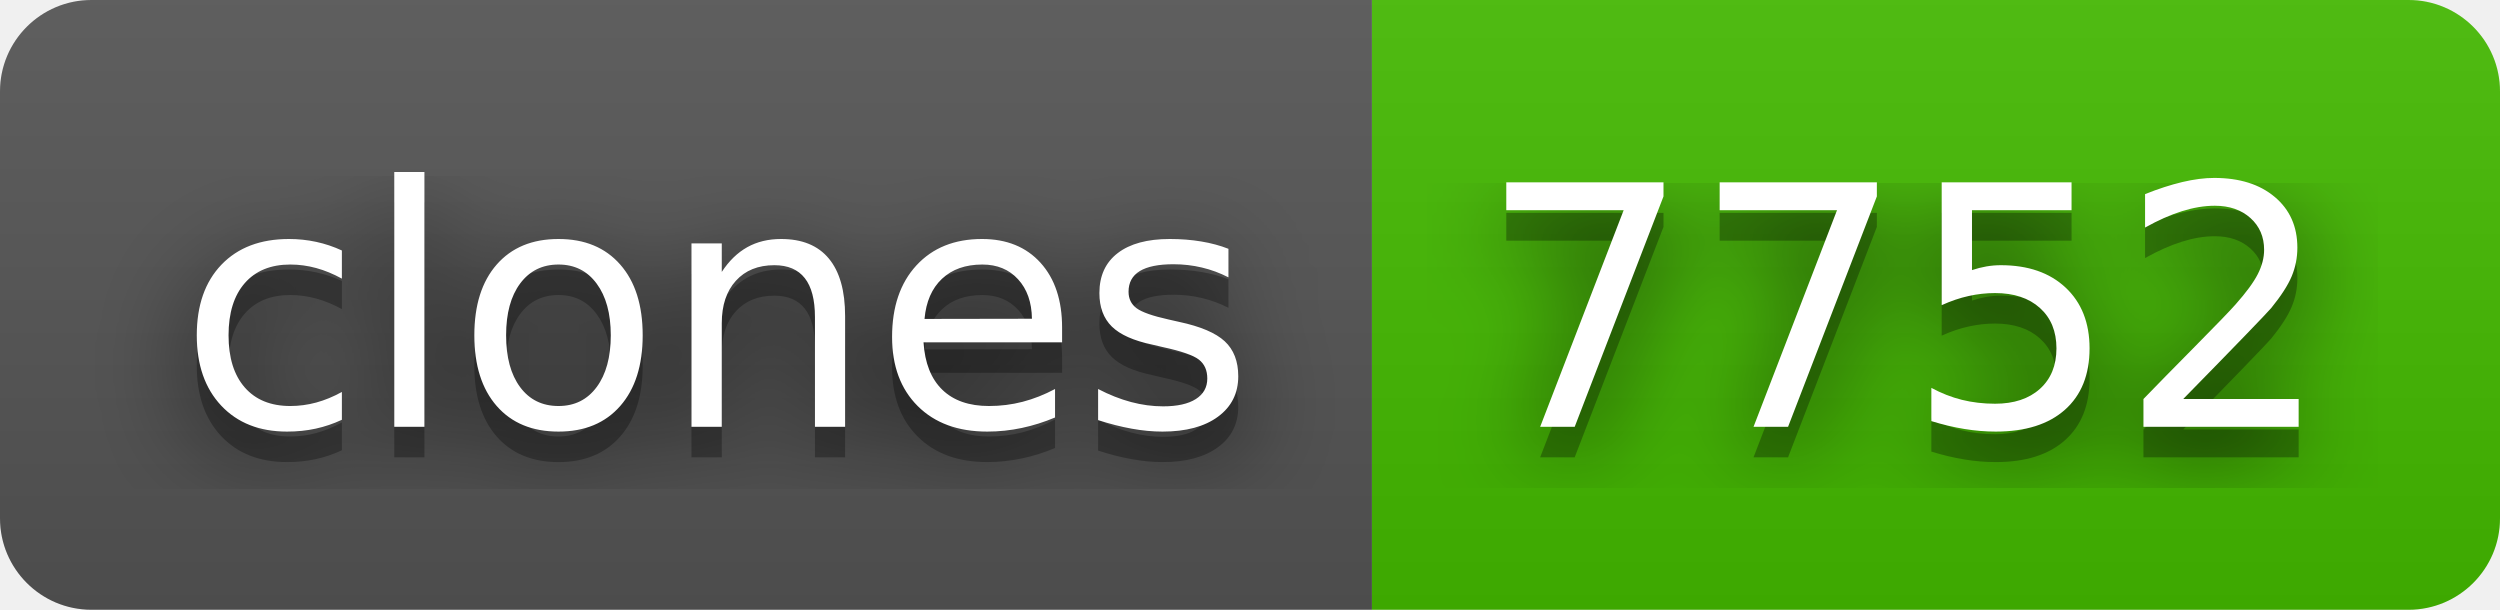
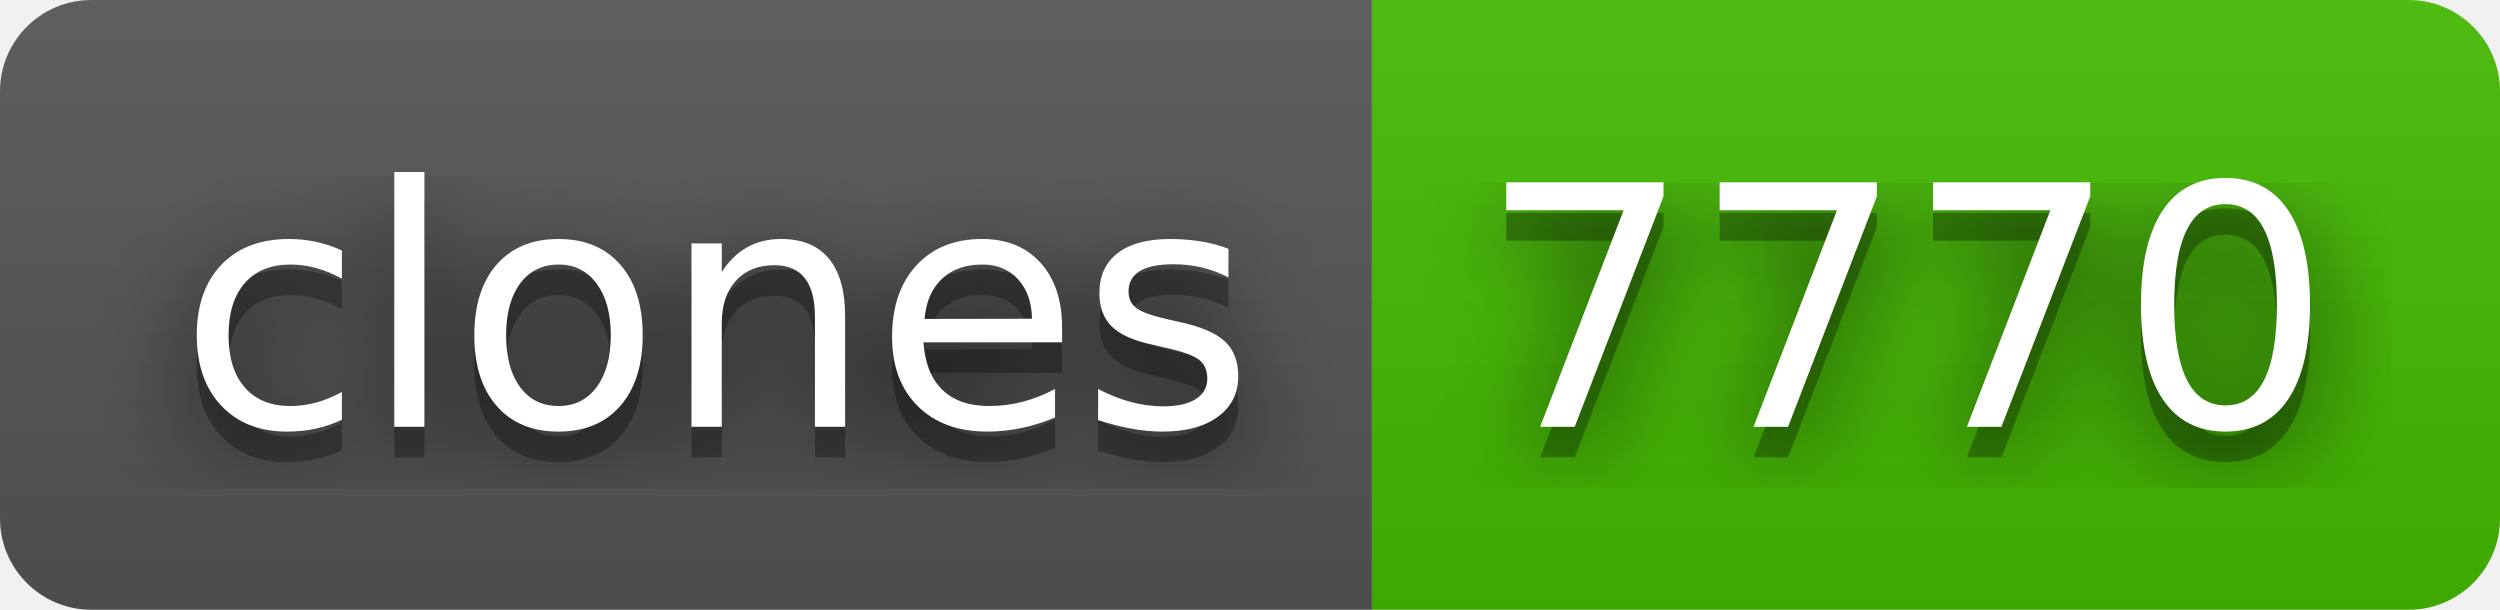
- <svg xmlns="http://www.w3.org/2000/svg" width="82" height="20" role="img" aria-label="clones: 7752">
+ <svg xmlns="http://www.w3.org/2000/svg" width="82" height="20" role="img" aria-label="clones: 7770">
  <filter id="blur">
    <feGaussianBlur stdDeviation="16" />
  </filter>
  <linearGradient id="s" x2="0" y2="100%">
    <stop offset="0" stop-color="#bbb" stop-opacity=".1" />
    <stop offset="1" stop-opacity=".1" />
  </linearGradient>
  <clipPath id="r">
    <rect width="82" height="20" rx="3" />
  </clipPath>
  <g clip-path="url(#r)">
    <rect width="45" height="20" fill="#555" />
    <rect x="45" width="37" height="20" fill="#4b0" />
    <rect width="82" height="20" fill="url(#s)" />
  </g>
  <g fill="#fff" text-anchor="middle" font-family="Verdana,Geneva,DejaVu Sans,sans-serif" text-rendering="geometricPrecision" font-size="110">
    <g transform="scale(.1)">
      <g aria-hidden="true" fill="#010101">
        <text x="235" y="150" fill-opacity=".8" filter="url(#blur)" textLength="350">clones</text>
        <text x="235" y="150" fill-opacity=".3" textLength="350">clones</text>
      </g>
      <text x="235" y="140" textLength="350">clones</text>
    </g>
    <g transform="scale(.1)">
      <g aria-hidden="true" fill="#010101">
-         <text x="625" y="150" fill-opacity=".8" filter="url(#blur)" textLength="270">7752</text>
-         <text x="625" y="150" fill-opacity=".3" textLength="270">7752</text>
+         <text x="625" y="150" fill-opacity=".8" filter="url(#blur)" textLength="270">7770</text>
+         <text x="625" y="150" fill-opacity=".3" textLength="270">7770</text>
      </g>
-       <text x="625" y="140" textLength="270">7752</text>
+       <text x="625" y="140" textLength="270">7770</text>
    </g>
  </g>
</svg>
